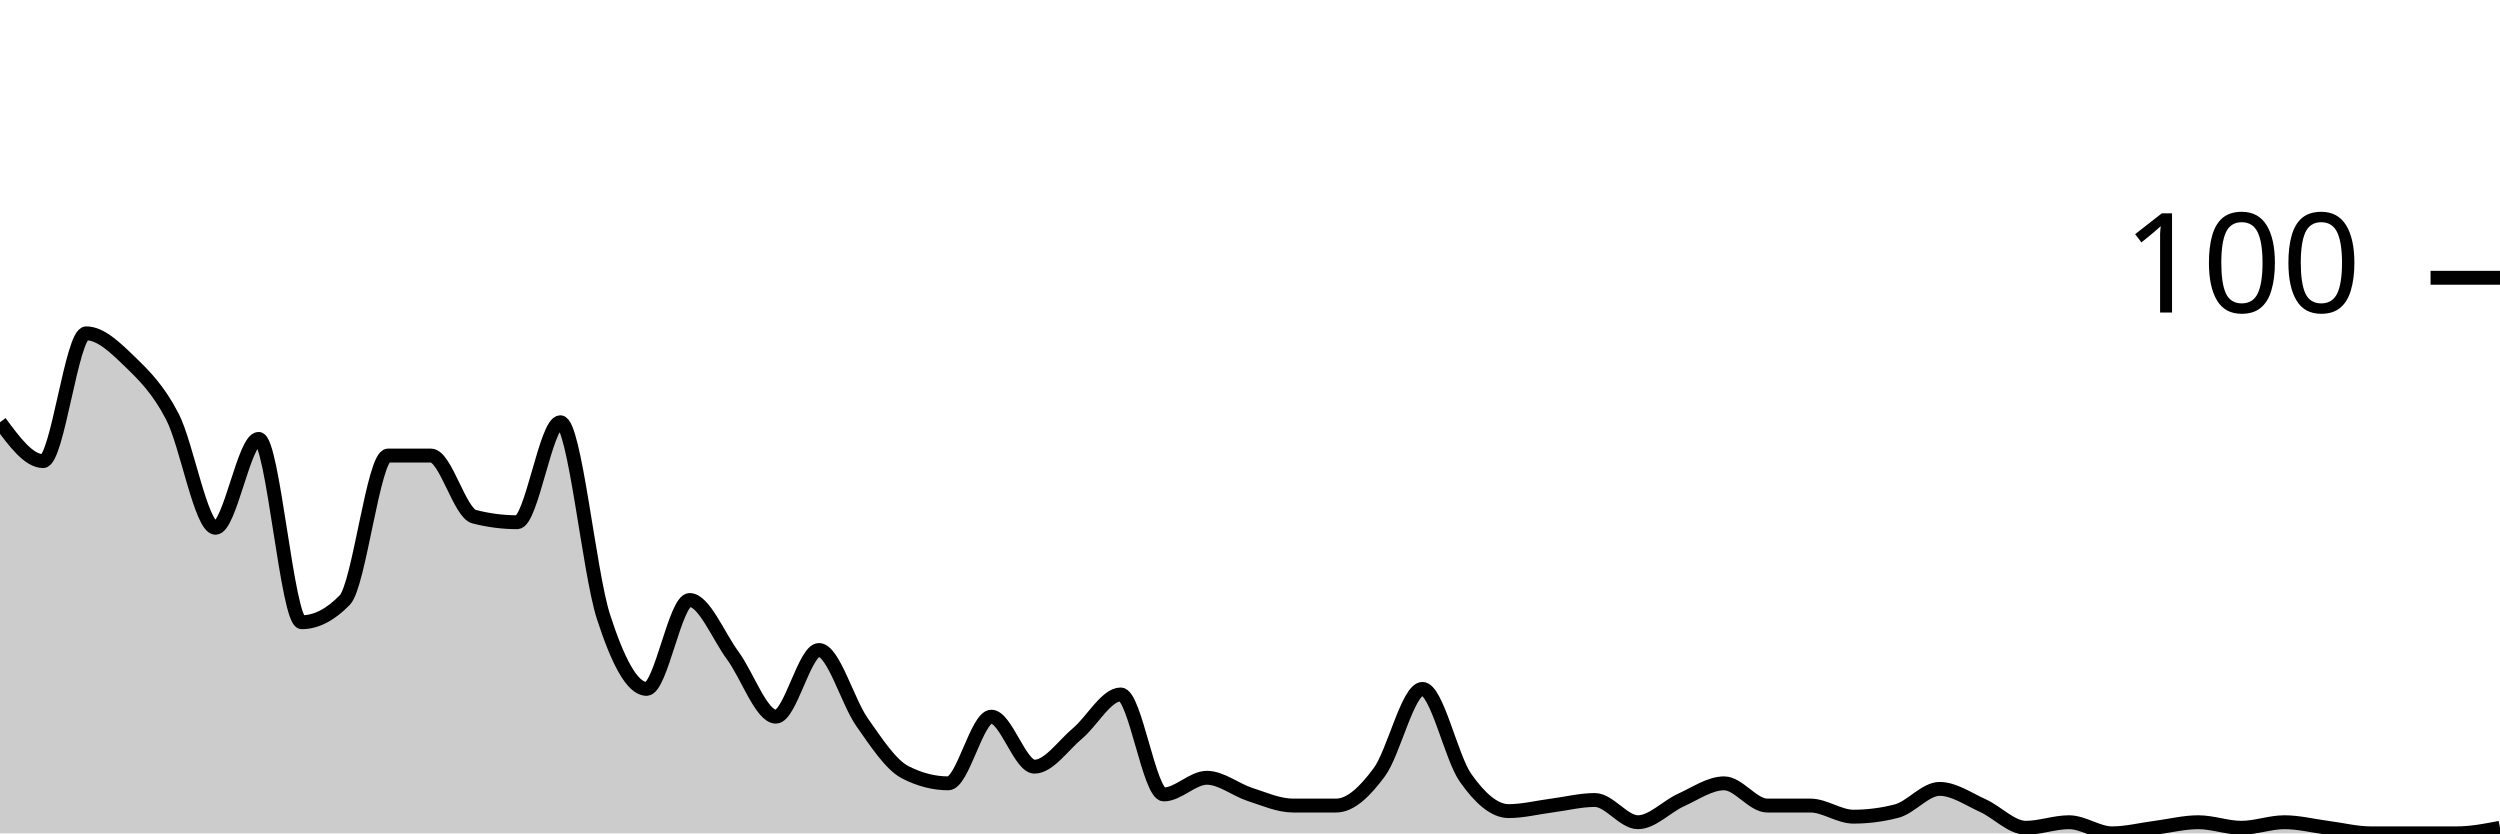
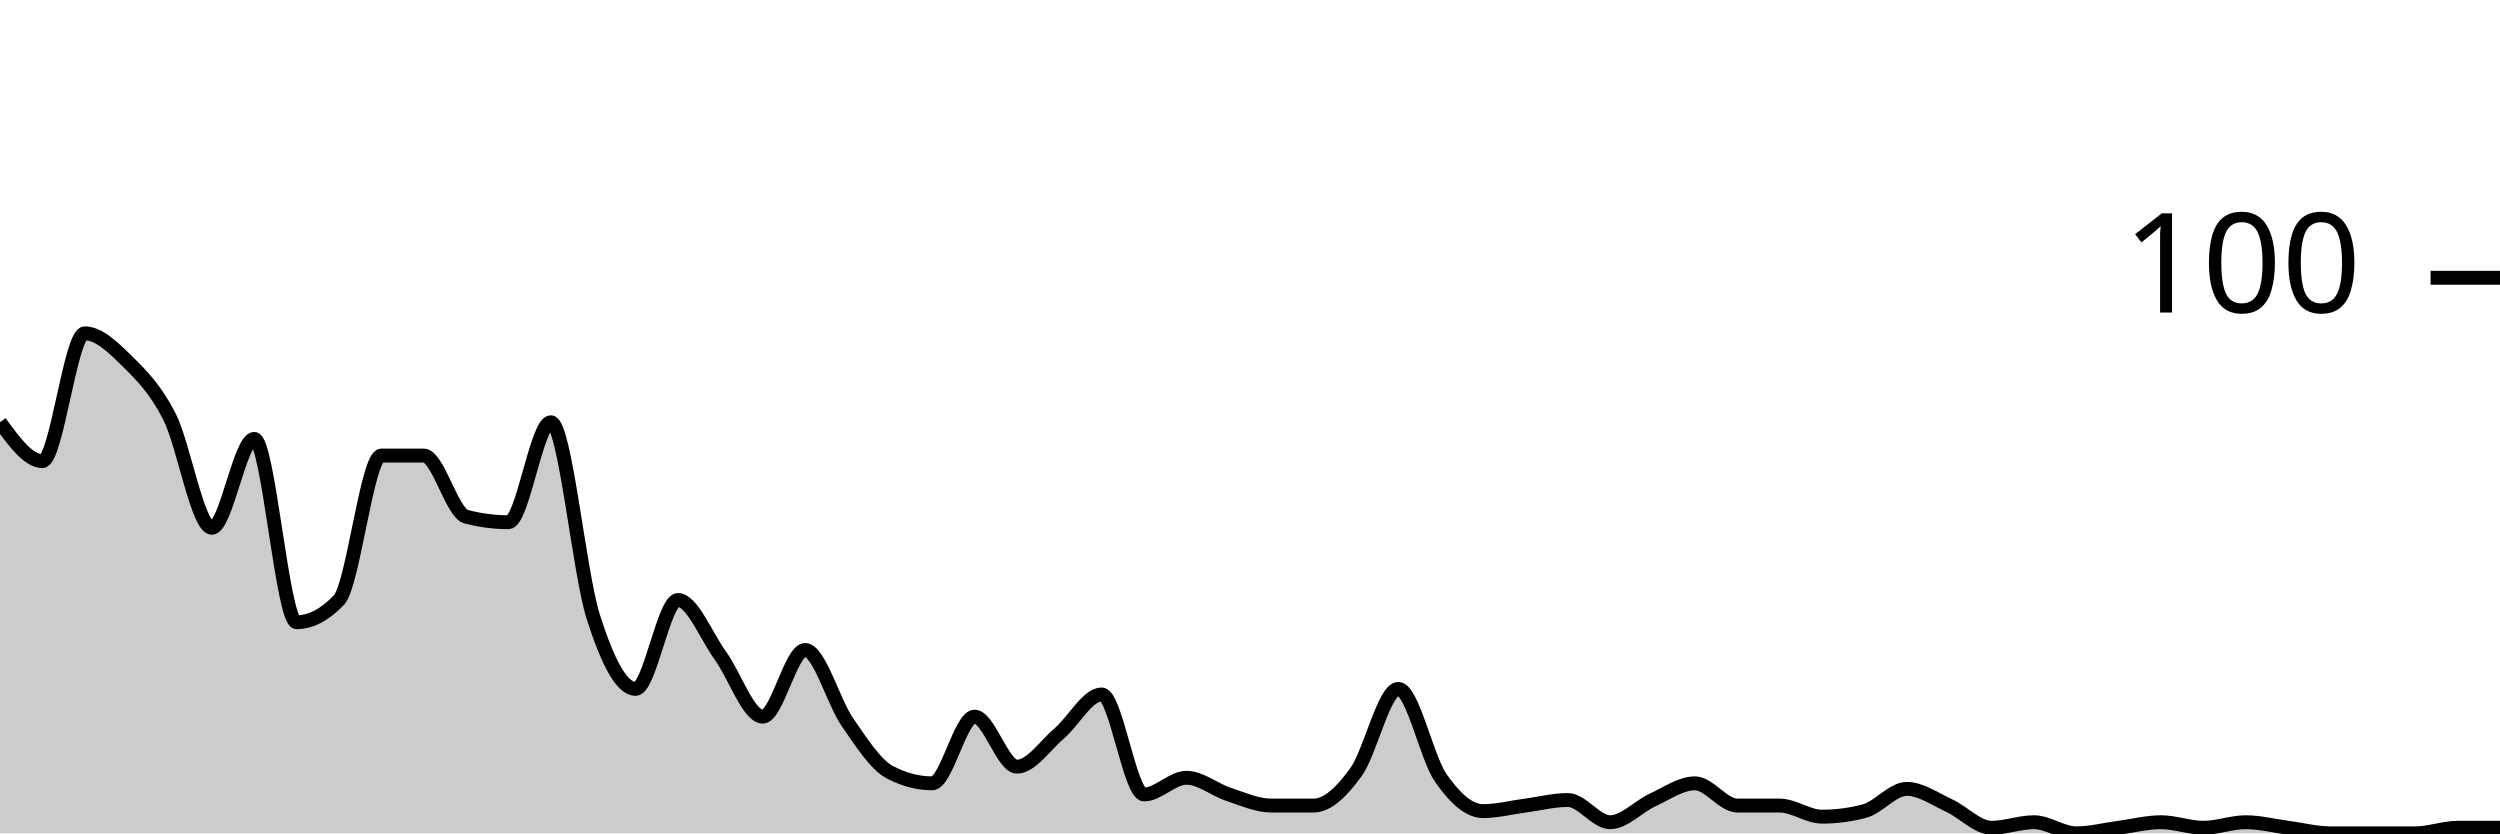
<svg xmlns="http://www.w3.org/2000/svg" viewBox="0 0 180 60">
  <g transform="translate(0,20)">
-     <path class="area" fill="rgba(0, 0, 0, 0.2)" d="M0,10.4C1.034,11.8,2.069,13.2,3.103,13.2C4.138,13.2,5.172,4,6.207,4C7.241,4,8.276,5,9.31,6C10.345,7,11.379,8,12.414,10C13.448,12,14.483,18,15.517,18C16.552,18,17.586,11.6,18.621,11.6C19.655,11.6,20.69,24.8,21.724,24.8C22.759,24.8,23.793,24.267,24.828,23.2C25.862,22.133,26.897,12.8,27.931,12.8C28.966,12.8,30,12.8,31.034,12.8C32.069,12.8,33.103,16.933,34.138,17.2C35.172,17.467,36.207,17.6,37.241,17.6C38.276,17.6,39.31,10.4,40.345,10.4C41.379,10.4,42.414,21.2,43.448,24.4C44.483,27.6,45.517,29.6,46.552,29.6C47.586,29.6,48.621,23.2,49.655,23.2C50.69,23.2,51.724,25.8,52.759,27.2C53.793,28.6,54.828,31.6,55.862,31.6C56.897,31.6,57.931,26.8,58.966,26.8C60,26.8,61.034,30.533,62.069,32C63.103,33.467,64.138,35.067,65.172,35.6C66.207,36.133,67.241,36.4,68.276,36.4C69.31,36.4,70.345,31.6,71.379,31.6C72.414,31.6,73.448,35.2,74.483,35.2C75.517,35.2,76.552,33.667,77.586,32.8C78.621,31.933,79.655,30,80.69,30C81.724,30,82.759,37.2,83.793,37.2C84.828,37.2,85.862,36,86.897,36C87.931,36,88.966,36.867,90,37.2C91.034,37.533,92.069,38,93.103,38C94.138,38,95.172,38,96.207,38C97.241,38,98.276,37,99.31,35.6C100.345,34.2,101.379,29.6,102.414,29.6C103.448,29.6,104.483,34.533,105.517,36C106.552,37.467,107.586,38.4,108.621,38.4C109.655,38.4,110.69,38.133,111.724,38C112.759,37.867,113.793,37.6,114.828,37.6C115.862,37.6,116.897,39.2,117.931,39.2C118.966,39.2,120,38.067,121.034,37.6C122.069,37.133,123.103,36.4,124.138,36.4C125.172,36.4,126.207,38,127.241,38C128.276,38,129.31,38,130.345,38C131.379,38,132.414,38.8,133.448,38.8C134.483,38.8,135.517,38.667,136.552,38.4C137.586,38.133,138.621,36.8,139.655,36.8C140.69,36.8,141.724,37.533,142.759,38C143.793,38.467,144.828,39.6,145.862,39.6C146.897,39.6,147.931,39.2,148.966,39.2C150,39.2,151.034,40,152.069,40C153.103,40,154.138,39.733,155.172,39.6C156.207,39.467,157.241,39.2,158.276,39.2C159.31,39.2,160.345,39.6,161.379,39.6C162.414,39.6,163.448,39.2,164.483,39.2C165.517,39.2,166.552,39.467,167.586,39.6C168.621,39.733,169.655,40,170.69,40C171.724,40,172.759,40,173.793,40C174.828,40,175.862,40,176.897,40C177.931,40,178.966,39.8,180,39.6L180,40C178.966,40,177.931,40,176.897,40C175.862,40,174.828,40,173.793,40C172.759,40,171.724,40,170.69,40C169.655,40,168.621,40,167.586,40C166.552,40,165.517,40,164.483,40C163.448,40,162.414,40,161.379,40C160.345,40,159.31,40,158.276,40C157.241,40,156.207,40,155.172,40C154.138,40,153.103,40,152.069,40C151.034,40,150,40,148.966,40C147.931,40,146.897,40,145.862,40C144.828,40,143.793,40,142.759,40C141.724,40,140.69,40,139.655,40C138.621,40,137.586,40,136.552,40C135.517,40,134.483,40,133.448,40C132.414,40,131.379,40,130.345,40C129.31,40,128.276,40,127.241,40C126.207,40,125.172,40,124.138,40C123.103,40,122.069,40,121.034,40C120,40,118.966,40,117.931,40C116.897,40,115.862,40,114.828,40C113.793,40,112.759,40,111.724,40C110.69,40,109.655,40,108.621,40C107.586,40,106.552,40,105.517,40C104.483,40,103.448,40,102.414,40C101.379,40,100.345,40,99.31,40C98.276,40,97.241,40,96.207,40C95.172,40,94.138,40,93.103,40C92.069,40,91.034,40,90,40C88.966,40,87.931,40,86.897,40C85.862,40,84.828,40,83.793,40C82.759,40,81.724,40,80.69,40C79.655,40,78.621,40,77.586,40C76.552,40,75.517,40,74.483,40C73.448,40,72.414,40,71.379,40C70.345,40,69.31,40,68.276,40C67.241,40,66.207,40,65.172,40C64.138,40,63.103,40,62.069,40C61.034,40,60,40,58.966,40C57.931,40,56.897,40,55.862,40C54.828,40,53.793,40,52.759,40C51.724,40,50.69,40,49.655,40C48.621,40,47.586,40,46.552,40C45.517,40,44.483,40,43.448,40C42.414,40,41.379,40,40.345,40C39.31,40,38.276,40,37.241,40C36.207,40,35.172,40,34.138,40C33.103,40,32.069,40,31.034,40C30,40,28.966,40,27.931,40C26.897,40,25.862,40,24.828,40C23.793,40,22.759,40,21.724,40C20.69,40,19.655,40,18.621,40C17.586,40,16.552,40,15.517,40C14.483,40,13.448,40,12.414,40C11.379,40,10.345,40,9.31,40C8.276,40,7.241,40,6.207,40C5.172,40,4.138,40,3.103,40C2.069,40,1.034,40,0,40Z" />
-     <path class="line" stroke="black" fill="none" d="M0,10.4C1.034,11.8,2.069,13.2,3.103,13.2C4.138,13.2,5.172,4,6.207,4C7.241,4,8.276,5,9.31,6C10.345,7,11.379,8,12.414,10C13.448,12,14.483,18,15.517,18C16.552,18,17.586,11.6,18.621,11.6C19.655,11.6,20.69,24.8,21.724,24.8C22.759,24.8,23.793,24.267,24.828,23.2C25.862,22.133,26.897,12.8,27.931,12.8C28.966,12.8,30,12.8,31.034,12.8C32.069,12.8,33.103,16.933,34.138,17.2C35.172,17.467,36.207,17.6,37.241,17.6C38.276,17.6,39.31,10.4,40.345,10.4C41.379,10.4,42.414,21.2,43.448,24.4C44.483,27.6,45.517,29.6,46.552,29.6C47.586,29.6,48.621,23.2,49.655,23.2C50.69,23.2,51.724,25.8,52.759,27.2C53.793,28.6,54.828,31.6,55.862,31.6C56.897,31.6,57.931,26.8,58.966,26.8C60,26.8,61.034,30.533,62.069,32C63.103,33.467,64.138,35.067,65.172,35.6C66.207,36.133,67.241,36.4,68.276,36.4C69.31,36.4,70.345,31.6,71.379,31.6C72.414,31.6,73.448,35.2,74.483,35.2C75.517,35.2,76.552,33.667,77.586,32.8C78.621,31.933,79.655,30,80.69,30C81.724,30,82.759,37.2,83.793,37.2C84.828,37.2,85.862,36,86.897,36C87.931,36,88.966,36.867,90,37.2C91.034,37.533,92.069,38,93.103,38C94.138,38,95.172,38,96.207,38C97.241,38,98.276,37,99.31,35.6C100.345,34.2,101.379,29.6,102.414,29.6C103.448,29.6,104.483,34.533,105.517,36C106.552,37.467,107.586,38.4,108.621,38.4C109.655,38.4,110.69,38.133,111.724,38C112.759,37.867,113.793,37.6,114.828,37.6C115.862,37.6,116.897,39.2,117.931,39.2C118.966,39.2,120,38.067,121.034,37.6C122.069,37.133,123.103,36.4,124.138,36.4C125.172,36.4,126.207,38,127.241,38C128.276,38,129.31,38,130.345,38C131.379,38,132.414,38.8,133.448,38.8C134.483,38.8,135.517,38.667,136.552,38.4C137.586,38.133,138.621,36.8,139.655,36.8C140.69,36.8,141.724,37.533,142.759,38C143.793,38.467,144.828,39.6,145.862,39.6C146.897,39.6,147.931,39.2,148.966,39.2C150,39.2,151.034,40,152.069,40C153.103,40,154.138,39.733,155.172,39.6C156.207,39.467,157.241,39.2,158.276,39.2C159.31,39.2,160.345,39.6,161.379,39.6C162.414,39.6,163.448,39.2,164.483,39.2C165.517,39.2,166.552,39.467,167.586,39.6C168.621,39.733,169.655,40,170.69,40C171.724,40,172.759,40,173.793,40C174.828,40,175.862,40,176.897,40C177.931,40,178.966,39.8,180,39.6" />
+     <path class="area" fill="rgba(0, 0, 0, 0.2)" d="M0,10.4C1.017,11.8,2.034,13.2,3.051,13.2C4.068,13.2,5.085,4,6.102,4C7.119,4,8.136,5,9.153,6C10.169,7,11.186,8,12.203,10C13.22,12,14.237,18,15.254,18C16.271,18,17.288,11.6,18.305,11.6C19.322,11.6,20.339,24.8,21.356,24.8C22.373,24.8,23.39,24.267,24.407,23.2C25.424,22.133,26.441,12.8,27.458,12.8C28.475,12.8,29.492,12.8,30.508,12.8C31.525,12.8,32.542,16.933,33.559,17.2C34.576,17.467,35.593,17.6,36.61,17.6C37.627,17.6,38.644,10.4,39.661,10.4C40.678,10.4,41.695,21.2,42.712,24.4C43.729,27.6,44.746,29.6,45.763,29.6C46.78,29.6,47.797,23.2,48.814,23.2C49.831,23.2,50.847,25.8,51.864,27.2C52.881,28.6,53.898,31.6,54.915,31.6C55.932,31.6,56.949,26.8,57.966,26.8C58.983,26.8,60,30.533,61.017,32C62.034,33.467,63.051,35.067,64.068,35.6C65.085,36.133,66.102,36.4,67.119,36.4C68.136,36.4,69.153,31.6,70.169,31.6C71.186,31.6,72.203,35.2,73.22,35.2C74.237,35.2,75.254,33.667,76.271,32.8C77.288,31.933,78.305,30,79.322,30C80.339,30,81.356,37.2,82.373,37.2C83.39,37.2,84.407,36,85.424,36C86.441,36,87.458,36.867,88.475,37.2C89.492,37.533,90.508,38,91.525,38C92.542,38,93.559,38,94.576,38C95.593,38,96.61,37,97.627,35.6C98.644,34.2,99.661,29.6,100.678,29.6C101.695,29.6,102.712,34.533,103.729,36C104.746,37.467,105.763,38.4,106.78,38.4C107.797,38.4,108.814,38.133,109.831,38C110.847,37.867,111.864,37.6,112.881,37.6C113.898,37.6,114.915,39.2,115.932,39.2C116.949,39.2,117.966,38.067,118.983,37.6C120,37.133,121.017,36.4,122.034,36.4C123.051,36.4,124.068,38,125.085,38C126.102,38,127.119,38,128.136,38C129.153,38,130.169,38.8,131.186,38.8C132.203,38.8,133.22,38.667,134.237,38.4C135.254,38.133,136.271,36.8,137.288,36.8C138.305,36.8,139.322,37.533,140.339,38C141.356,38.467,142.373,39.6,143.39,39.6C144.407,39.6,145.424,39.2,146.441,39.2C147.458,39.2,148.475,40,149.492,40C150.508,40,151.525,39.733,152.542,39.6C153.559,39.467,154.576,39.2,155.593,39.2C156.61,39.2,157.627,39.6,158.644,39.6C159.661,39.6,160.678,39.2,161.695,39.2C162.712,39.2,163.729,39.467,164.746,39.6C165.763,39.733,166.78,40,167.797,40C168.814,40,169.831,40,170.847,40C171.864,40,172.881,40,173.898,40C174.915,40,175.932,39.6,176.949,39.6C177.966,39.6,178.983,39.6,180,39.6L180,40C178.983,40,177.966,40,176.949,40C175.932,40,174.915,40,173.898,40C172.881,40,171.864,40,170.847,40C169.831,40,168.814,40,167.797,40C166.78,40,165.763,40,164.746,40C163.729,40,162.712,40,161.695,40C160.678,40,159.661,40,158.644,40C157.627,40,156.61,40,155.593,40C154.576,40,153.559,40,152.542,40C151.525,40,150.508,40,149.492,40C148.475,40,147.458,40,146.441,40C145.424,40,144.407,40,143.39,40C142.373,40,141.356,40,140.339,40C139.322,40,138.305,40,137.288,40C136.271,40,135.254,40,134.237,40C133.22,40,132.203,40,131.186,40C130.169,40,129.153,40,128.136,40C127.119,40,126.102,40,125.085,40C124.068,40,123.051,40,122.034,40C121.017,40,120,40,118.983,40C117.966,40,116.949,40,115.932,40C114.915,40,113.898,40,112.881,40C111.864,40,110.847,40,109.831,40C108.814,40,107.797,40,106.78,40C105.763,40,104.746,40,103.729,40C102.712,40,101.695,40,100.678,40C99.661,40,98.644,40,97.627,40C96.61,40,95.593,40,94.576,40C93.559,40,92.542,40,91.525,40C90.508,40,89.492,40,88.475,40C87.458,40,86.441,40,85.424,40C84.407,40,83.39,40,82.373,40C81.356,40,80.339,40,79.322,40C78.305,40,77.288,40,76.271,40C75.254,40,74.237,40,73.22,40C72.203,40,71.186,40,70.169,40C69.153,40,68.136,40,67.119,40C66.102,40,65.085,40,64.068,40C63.051,40,62.034,40,61.017,40C60,40,58.983,40,57.966,40C56.949,40,55.932,40,54.915,40C53.898,40,52.881,40,51.864,40C50.847,40,49.831,40,48.814,40C47.797,40,46.78,40,45.763,40C44.746,40,43.729,40,42.712,40C41.695,40,40.678,40,39.661,40C38.644,40,37.627,40,36.61,40C35.593,40,34.576,40,33.559,40C32.542,40,31.525,40,30.508,40C29.492,40,28.475,40,27.458,40C26.441,40,25.424,40,24.407,40C23.39,40,22.373,40,21.356,40C20.339,40,19.322,40,18.305,40C17.288,40,16.271,40,15.254,40C14.237,40,13.22,40,12.203,40C11.186,40,10.169,40,9.153,40C8.136,40,7.119,40,6.102,40C5.085,40,4.068,40,3.051,40C2.034,40,1.017,40,0,40Z" />
+     <path class="line" stroke="black" fill="none" d="M0,10.4C1.017,11.8,2.034,13.2,3.051,13.2C4.068,13.2,5.085,4,6.102,4C7.119,4,8.136,5,9.153,6C10.169,7,11.186,8,12.203,10C13.22,12,14.237,18,15.254,18C16.271,18,17.288,11.6,18.305,11.6C19.322,11.6,20.339,24.8,21.356,24.8C22.373,24.8,23.39,24.267,24.407,23.2C25.424,22.133,26.441,12.8,27.458,12.8C28.475,12.8,29.492,12.8,30.508,12.8C31.525,12.8,32.542,16.933,33.559,17.2C34.576,17.467,35.593,17.6,36.61,17.6C37.627,17.6,38.644,10.4,39.661,10.4C40.678,10.4,41.695,21.2,42.712,24.4C43.729,27.6,44.746,29.6,45.763,29.6C46.78,29.6,47.797,23.2,48.814,23.2C49.831,23.2,50.847,25.8,51.864,27.2C52.881,28.6,53.898,31.6,54.915,31.6C55.932,31.6,56.949,26.8,57.966,26.8C58.983,26.8,60,30.533,61.017,32C62.034,33.467,63.051,35.067,64.068,35.6C65.085,36.133,66.102,36.4,67.119,36.4C68.136,36.4,69.153,31.6,70.169,31.6C71.186,31.6,72.203,35.2,73.22,35.2C74.237,35.2,75.254,33.667,76.271,32.8C77.288,31.933,78.305,30,79.322,30C80.339,30,81.356,37.2,82.373,37.2C83.39,37.2,84.407,36,85.424,36C86.441,36,87.458,36.867,88.475,37.2C89.492,37.533,90.508,38,91.525,38C92.542,38,93.559,38,94.576,38C95.593,38,96.61,37,97.627,35.6C98.644,34.2,99.661,29.6,100.678,29.6C101.695,29.6,102.712,34.533,103.729,36C104.746,37.467,105.763,38.4,106.78,38.4C107.797,38.4,108.814,38.133,109.831,38C110.847,37.867,111.864,37.6,112.881,37.6C113.898,37.6,114.915,39.2,115.932,39.2C116.949,39.2,117.966,38.067,118.983,37.6C120,37.133,121.017,36.4,122.034,36.4C123.051,36.4,124.068,38,125.085,38C126.102,38,127.119,38,128.136,38C129.153,38,130.169,38.8,131.186,38.8C132.203,38.8,133.22,38.667,134.237,38.4C135.254,38.133,136.271,36.8,137.288,36.8C138.305,36.8,139.322,37.533,140.339,38C141.356,38.467,142.373,39.6,143.39,39.6C144.407,39.6,145.424,39.2,146.441,39.2C147.458,39.2,148.475,40,149.492,40C150.508,40,151.525,39.733,152.542,39.6C153.559,39.467,154.576,39.2,155.593,39.2C156.61,39.2,157.627,39.6,158.644,39.6C159.661,39.6,160.678,39.2,161.695,39.2C162.712,39.2,163.729,39.467,164.746,39.6C165.763,39.733,166.78,40,167.797,40C168.814,40,169.831,40,170.847,40C171.864,40,172.881,40,173.898,40C174.915,40,175.932,39.6,176.949,39.6C177.966,39.6,178.983,39.6,180,39.6" />
    <path class="axis-ceiling" stroke-width="1" stroke="black" fill="none" d="M175,0L180,0" />
    <text class="axis-ceiling-label" font-family="sans-serif" text-anchor="end" font-size="10px" x="170" y="2.5">100</text>
  </g>
</svg>
